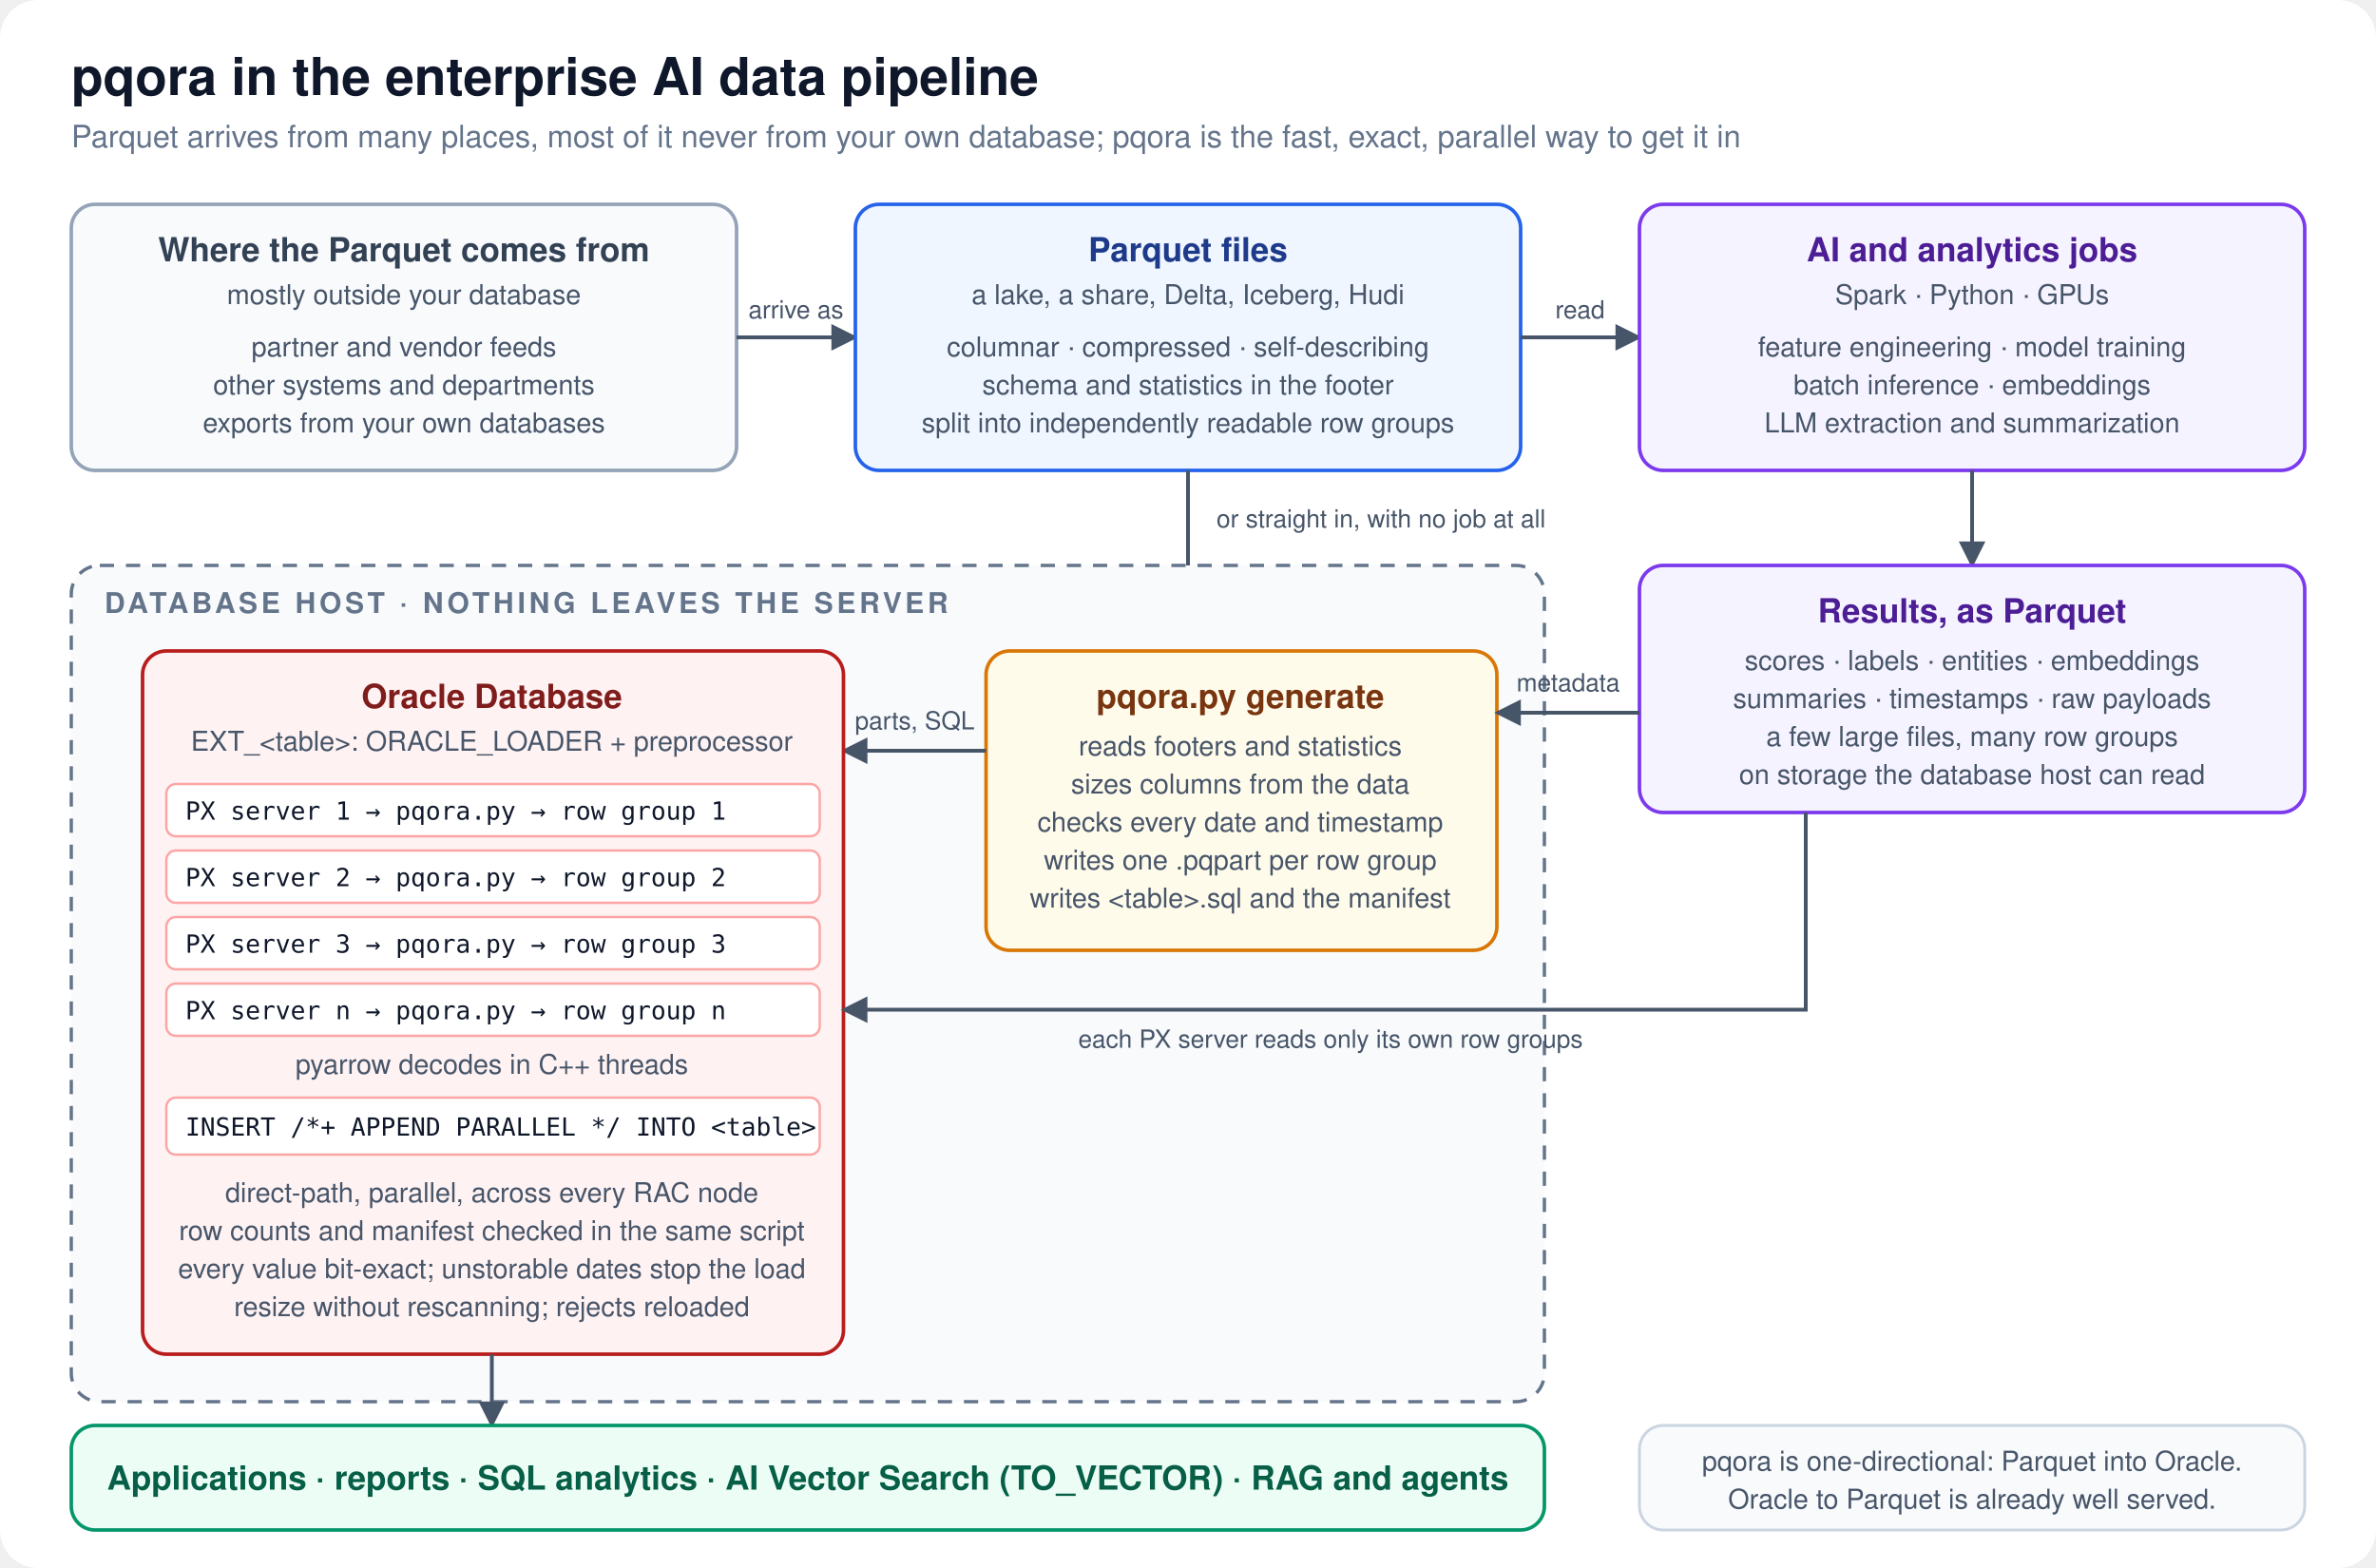
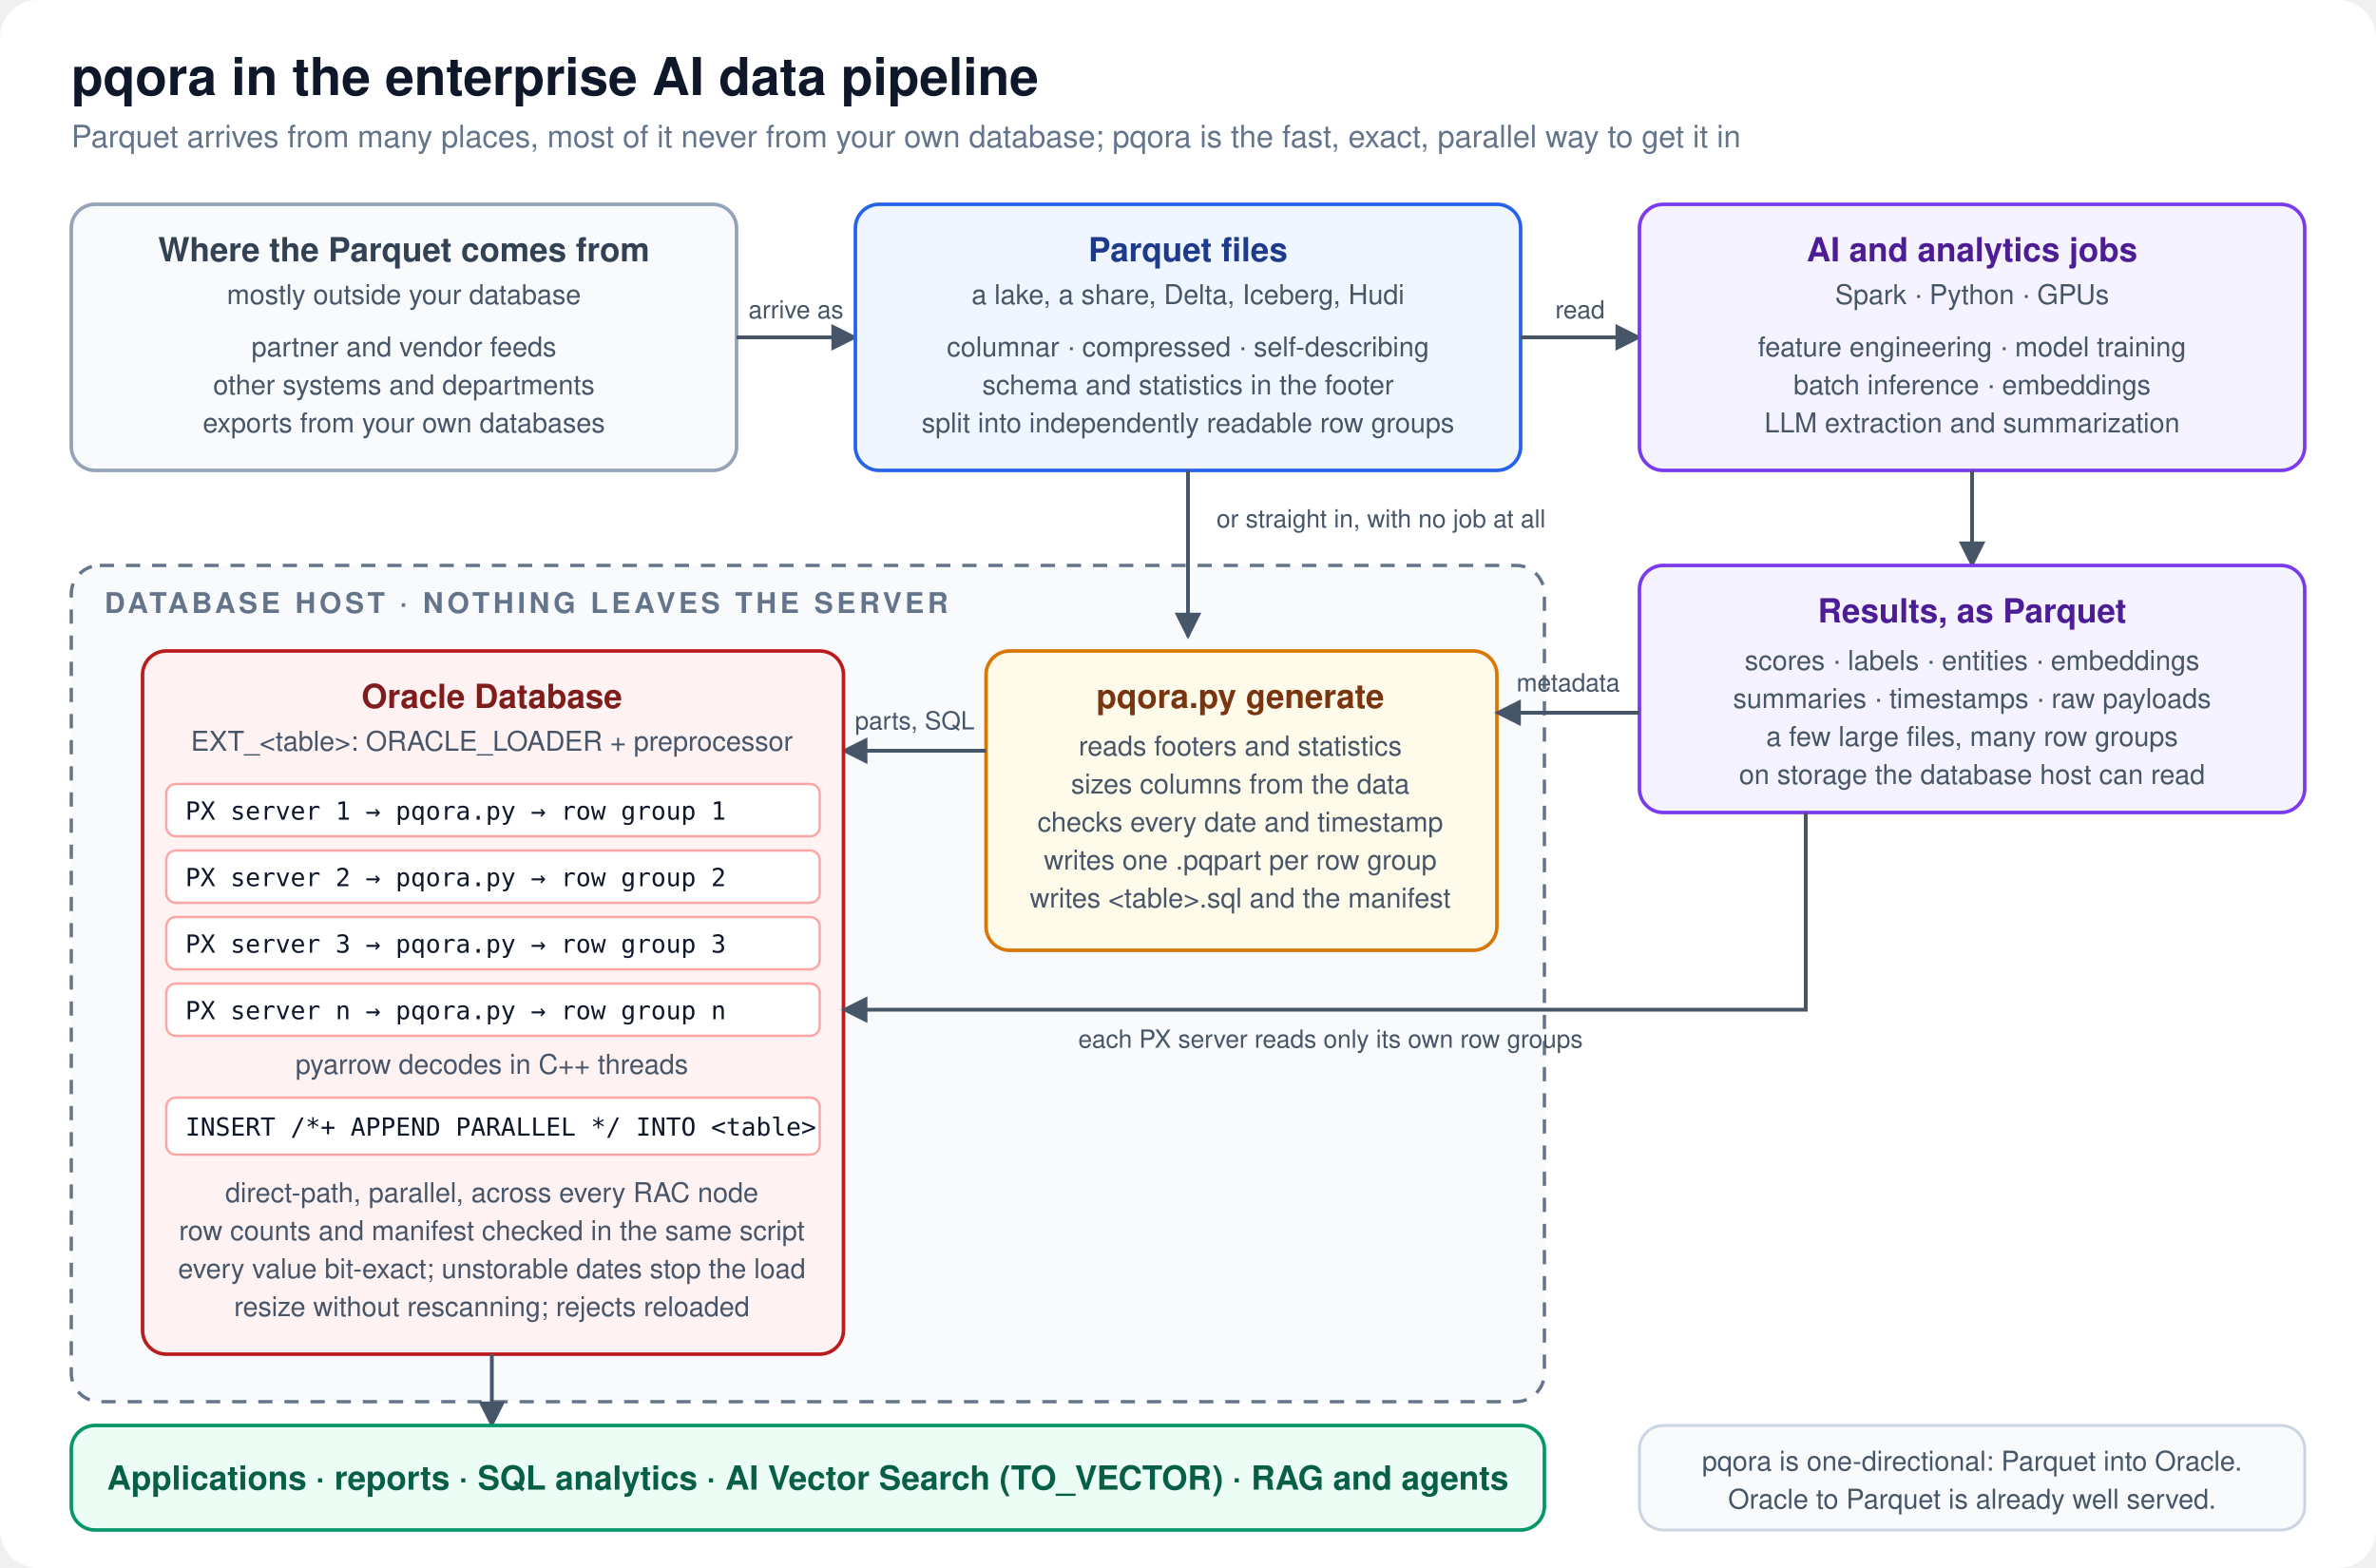
<svg xmlns="http://www.w3.org/2000/svg" viewBox="0 0 1000 660" width="1000" height="660" font-family="'Segoe UI', Helvetica, Arial, sans-serif">
  <defs>
    <marker id="arr" viewBox="0 0 10 10" refX="9" refY="5" markerWidth="7" markerHeight="7" orient="auto-start-reverse">
      <path d="M0,0 L10,5 L0,10 z" fill="#475569" />
    </marker>
    <style>
      .t  { font-size: 22px; font-weight: 700; fill: #0F172A; }
      .st { font-size: 13px; fill: #64748B; }
      .sec { font-size: 12px; font-weight: 700; fill: #64748B; letter-spacing: 1.5px; }
      .h  { font-size: 14px; font-weight: 700; }
      .s  { font-size: 11.5px; fill: #475569; }
      .lbl { font-size: 10.5px; fill: #475569; }
      .m  { font-family: Consolas, 'DejaVu Sans Mono', monospace; font-size: 10.5px; fill: #0F172A; }
      .ln { stroke: #475569; stroke-width: 1.6; fill: none; marker-end: url(#arr); }
      .zone { stroke: #64748B; stroke-width: 1.4; stroke-dasharray: 6 5; fill: #F8FAFC; }
    </style>
  </defs>
  <rect width="1000" height="660" rx="16" fill="#FFFFFF" />
  <text x="30" y="40" class="t">pqora in the enterprise AI data pipeline</text>
  <text x="30" y="62" class="st">Parquet arrives from many places, most of it never from your own database; pqora is the fast, exact, parallel way to get it in</text>
  <rect x="30" y="86" width="280" height="112" rx="10" fill="#F8FAFC" stroke="#94A3B8" stroke-width="1.5" />
  <text x="170" y="110" class="h" fill="#334155" text-anchor="middle">Where the Parquet comes from</text>
  <text x="170" y="128" class="s" text-anchor="middle">mostly outside your database</text>
  <text x="170" y="150" class="s" text-anchor="middle">partner and vendor feeds</text>
  <text x="170" y="166" class="s" text-anchor="middle">other systems and departments</text>
  <text x="170" y="182" class="s" text-anchor="middle">exports from your own databases</text>
  <path class="ln" d="M310,142 L360,142" />
  <text x="335" y="134" class="lbl" text-anchor="middle">arrive as</text>
  <rect x="360" y="86" width="280" height="112" rx="10" fill="#EFF6FF" stroke="#2563EB" stroke-width="1.5" />
  <text x="500" y="110" class="h" fill="#1E3A8A" text-anchor="middle">Parquet files</text>
  <text x="500" y="128" class="s" text-anchor="middle">a lake, a share, Delta, Iceberg, Hudi</text>
  <text x="500" y="150" class="s" text-anchor="middle">columnar · compressed · self-describing</text>
  <text x="500" y="166" class="s" text-anchor="middle">schema and statistics in the footer</text>
  <text x="500" y="182" class="s" text-anchor="middle">split into independently readable row groups</text>
  <path class="ln" d="M640,142 L690,142" />
  <text x="665" y="134" class="lbl" text-anchor="middle">read</text>
  <rect x="690" y="86" width="280" height="112" rx="10" fill="#F5F3FF" stroke="#7C3AED" stroke-width="1.5" />
  <text x="830" y="110" class="h" fill="#4C1D95" text-anchor="middle">AI and analytics jobs</text>
  <text x="830" y="128" class="s" text-anchor="middle">Spark · Python · GPUs</text>
  <text x="830" y="150" class="s" text-anchor="middle">feature engineering · model training</text>
  <text x="830" y="166" class="s" text-anchor="middle">batch inference · embeddings</text>
  <text x="830" y="182" class="s" text-anchor="middle">LLM extraction and summarization</text>
  <path class="ln" d="M830,198 L830,238" />
  <rect x="690" y="238" width="280" height="104" rx="10" fill="#F5F3FF" stroke="#7C3AED" stroke-width="1.5" />
  <text x="830" y="262" class="h" fill="#4C1D95" text-anchor="middle">Results, as Parquet</text>
  <text x="830" y="282" class="s" text-anchor="middle">scores · labels · entities · embeddings</text>
  <text x="830" y="298" class="s" text-anchor="middle">summaries · timestamps · raw payloads</text>
  <text x="830" y="314" class="s" text-anchor="middle">a few large files, many row groups</text>
  <text x="830" y="330" class="s" text-anchor="middle">on storage the database host can read</text>
+   <rect x="30" y="238" width="620" height="352" rx="12" class="zone" />
+   <text x="44" y="258" class="sec">DATABASE HOST · NOTHING LEAVES THE SERVER</text>
  <path class="ln" d="M500,198 L500,268" />
  <text x="512" y="222" class="lbl">or straight in, with no job at all</text>
-   <rect x="30" y="238" width="620" height="352" rx="12" class="zone" />
-   <text x="44" y="258" class="sec">DATABASE HOST · NOTHING LEAVES THE SERVER</text>
  <rect x="415" y="274" width="215" height="126" rx="10" fill="#FFFBEB" stroke="#D97706" stroke-width="1.5" />
  <text x="522" y="298" class="h" fill="#78350F" text-anchor="middle">pqora.py generate</text>
  <text x="522" y="318" class="s" text-anchor="middle">reads footers and statistics</text>
  <text x="522" y="334" class="s" text-anchor="middle">sizes columns from the data</text>
  <text x="522" y="350" class="s" text-anchor="middle">checks every date and timestamp</text>
  <text x="522" y="366" class="s" text-anchor="middle">writes one .pqpart per row group</text>
  <text x="522" y="382" class="s" text-anchor="middle">writes &lt;table&gt;.sql and the manifest</text>
  <path class="ln" d="M690,300 L630,300" />
  <text x="660" y="291" class="lbl" text-anchor="middle">metadata</text>
  <path class="ln" d="M415,316 L355,316" />
  <text x="385" y="307" class="lbl" text-anchor="middle">parts, SQL</text>
  <rect x="60" y="274" width="295" height="296" rx="10" fill="#FEF2F2" stroke="#B91C1C" stroke-width="1.5" />
  <text x="207" y="298" class="h" fill="#7F1D1D" text-anchor="middle">Oracle Database</text>
  <text x="207" y="316" class="s" text-anchor="middle">EXT_&lt;table&gt;: ORACLE_LOADER + preprocessor</text>
  <rect x="70" y="330" width="275" height="22" rx="4" fill="#FFFFFF" stroke="#FCA5A5" />
  <text x="78" y="345" class="m">PX server 1 → pqora.py → row group 1</text>
  <rect x="70" y="358" width="275" height="22" rx="4" fill="#FFFFFF" stroke="#FCA5A5" />
  <text x="78" y="373" class="m">PX server 2 → pqora.py → row group 2</text>
  <rect x="70" y="386" width="275" height="22" rx="4" fill="#FFFFFF" stroke="#FCA5A5" />
  <text x="78" y="401" class="m">PX server 3 → pqora.py → row group 3</text>
  <rect x="70" y="414" width="275" height="22" rx="4" fill="#FFFFFF" stroke="#FCA5A5" />
  <text x="78" y="429" class="m">PX server n → pqora.py → row group n</text>
  <text x="207" y="452" class="s" text-anchor="middle">pyarrow decodes in C++ threads</text>
  <rect x="70" y="462" width="275" height="24" rx="4" fill="#FFFFFF" stroke="#FCA5A5" />
  <text x="78" y="478" class="m">INSERT /*+ APPEND PARALLEL */ INTO &lt;table&gt;</text>
  <text x="207" y="506" class="s" text-anchor="middle">direct-path, parallel, across every RAC node</text>
  <text x="207" y="522" class="s" text-anchor="middle">row counts and manifest checked in the same script</text>
  <text x="207" y="538" class="s" text-anchor="middle">every value bit-exact; unstorable dates stop the load</text>
  <text x="207" y="554" class="s" text-anchor="middle">resize without rescanning; rejects reloaded</text>
  <path class="ln" d="M760,342 L760,425 L355,425" />
  <text x="560" y="441" class="lbl" text-anchor="middle">each PX server reads only its own row groups</text>
  <path class="ln" d="M207,570 L207,600" />
  <rect x="30" y="600" width="620" height="44" rx="10" fill="#ECFDF5" stroke="#059669" stroke-width="1.5" />
  <text x="340" y="627" class="h" fill="#065F46" text-anchor="middle" font-size="12.5">Applications · reports · SQL analytics · AI Vector Search (TO_VECTOR) · RAG and agents</text>
  <rect x="690" y="600" width="280" height="44" rx="10" fill="#F8FAFC" stroke="#CBD5E1" stroke-width="1.2" />
  <text x="830" y="619" class="s" text-anchor="middle">pqora is one-directional: Parquet into Oracle.</text>
  <text x="830" y="635" class="s" text-anchor="middle">Oracle to Parquet is already well served.</text>
</svg>
